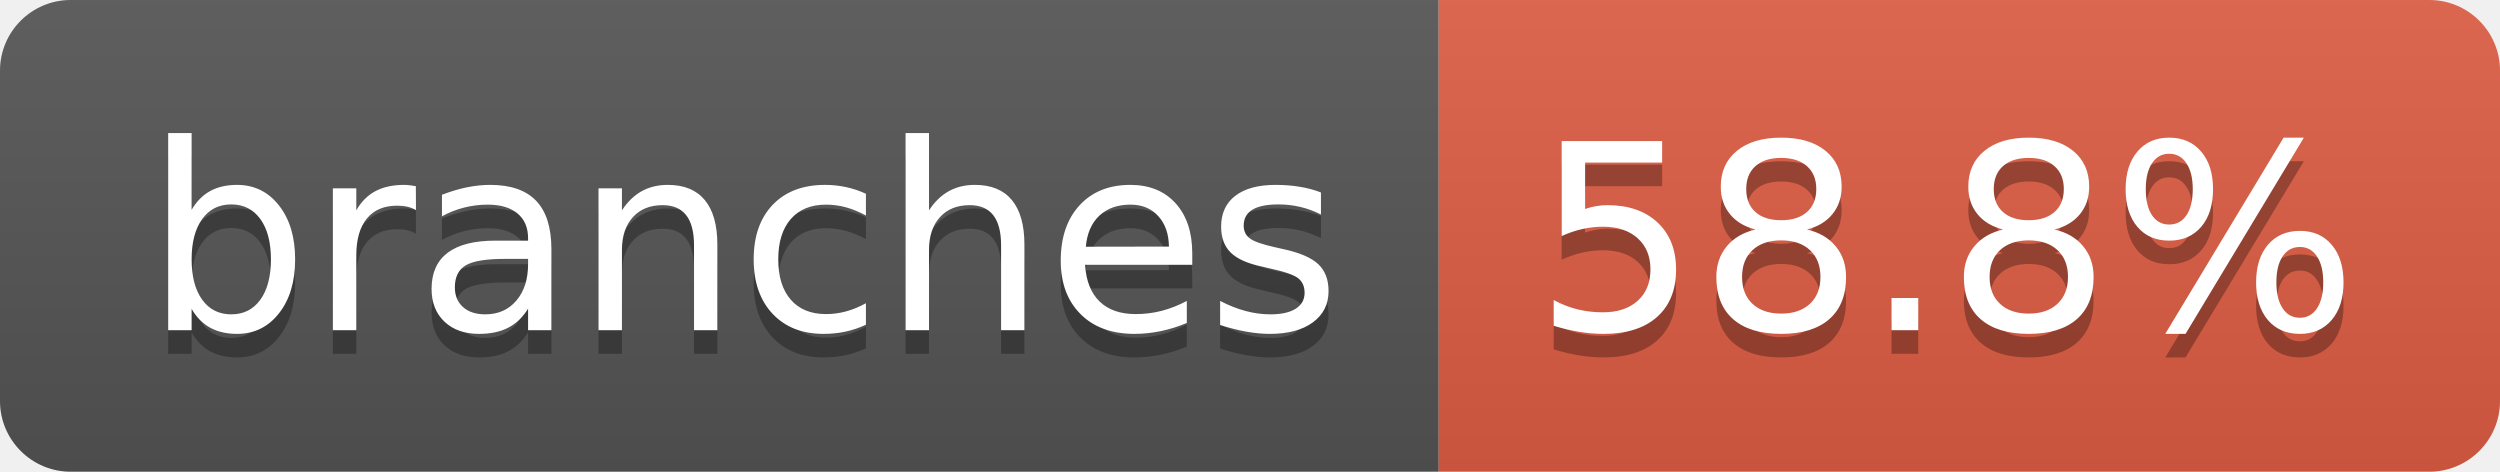
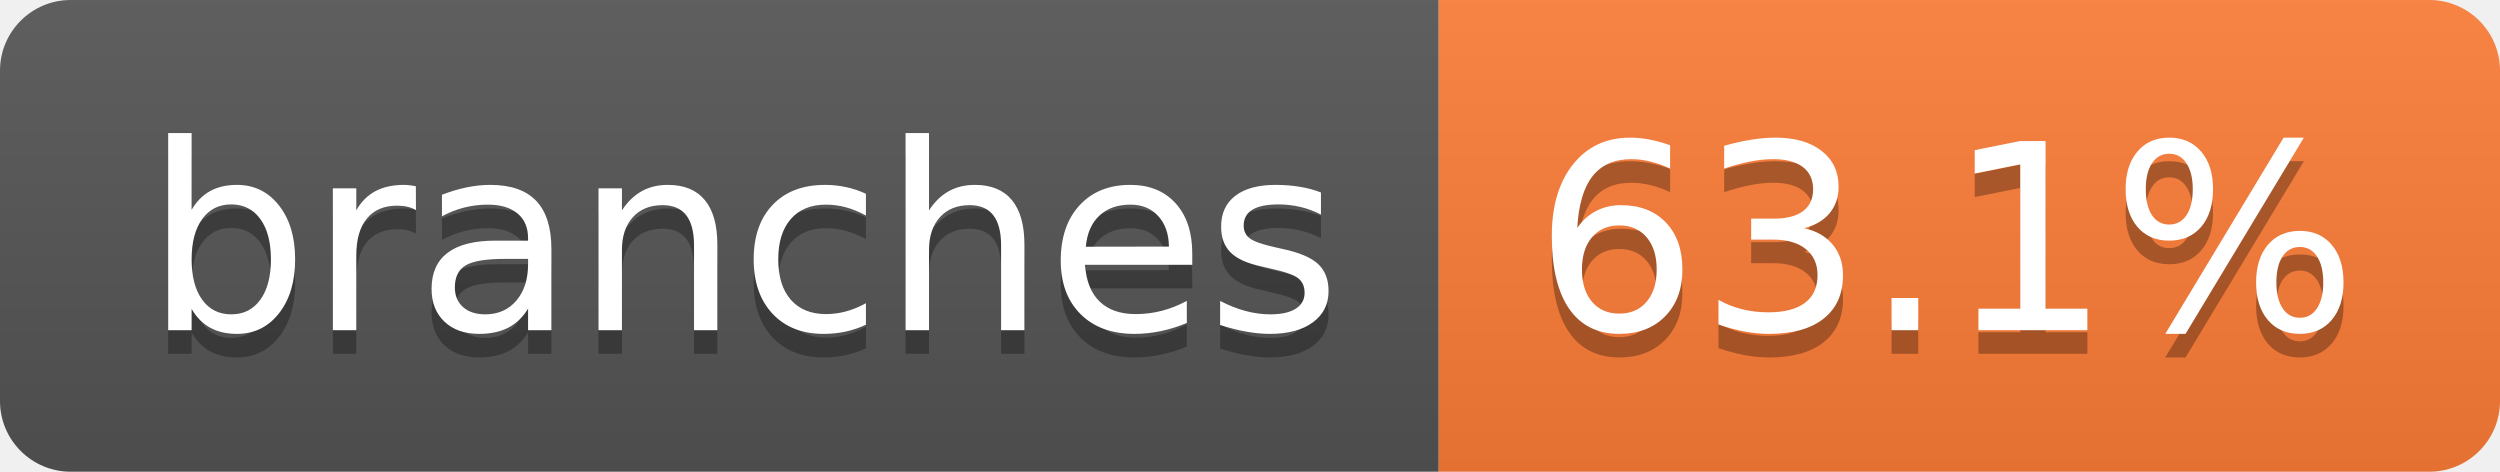
- <svg xmlns="http://www.w3.org/2000/svg" width="106" height="20" role="img" aria-label="branches: 58.8%">
+ <svg xmlns="http://www.w3.org/2000/svg" width="106" height="20" role="img" aria-label="branches: 63.1%">
  <linearGradient id="s" x2="0" y2="100%">
    <stop offset="0" stop-color="#bbb" stop-opacity=".1" />
    <stop offset="1" stop-opacity=".1" />
  </linearGradient>
  <clipPath id="r">
    <rect width="106" height="20" rx="3" fill="#fff" />
  </clipPath>
  <g clip-path="url(#r)">
    <rect width="61" height="20" fill="#555" />
-     <rect x="61" width="45" height="20" fill="#e05d44" />
+     <rect x="61" width="45" height="20" fill="#fe7d37" />
    <rect width="106" height="20" fill="url(#s)" />
  </g>
  <g fill="#fff" text-anchor="middle" font-family="Verdana,Geneva,DejaVu Sans,sans-serif" text-rendering="geometricPrecision" font-size="110">
    <text aria-hidden="true" x="315" y="150" fill="#010101" fill-opacity=".3" transform="scale(.1)" textLength="507">branches</text>
    <text x="315" y="140" transform="scale(.1)" fill="#fff" textLength="507">branches</text>
-     <text aria-hidden="true" x="825" y="150" fill="#010101" fill-opacity=".3" transform="scale(.1)" textLength="350">58.8%</text>
-     <text x="825" y="140" transform="scale(.1)" fill="#fff" textLength="350">58.8%</text>
+     <text aria-hidden="true" x="825" y="150" fill="#010101" fill-opacity=".3" transform="scale(.1)" textLength="350">63.1%</text>
+     <text x="825" y="140" transform="scale(.1)" fill="#fff" textLength="350">63.1%</text>
  </g>
</svg>
